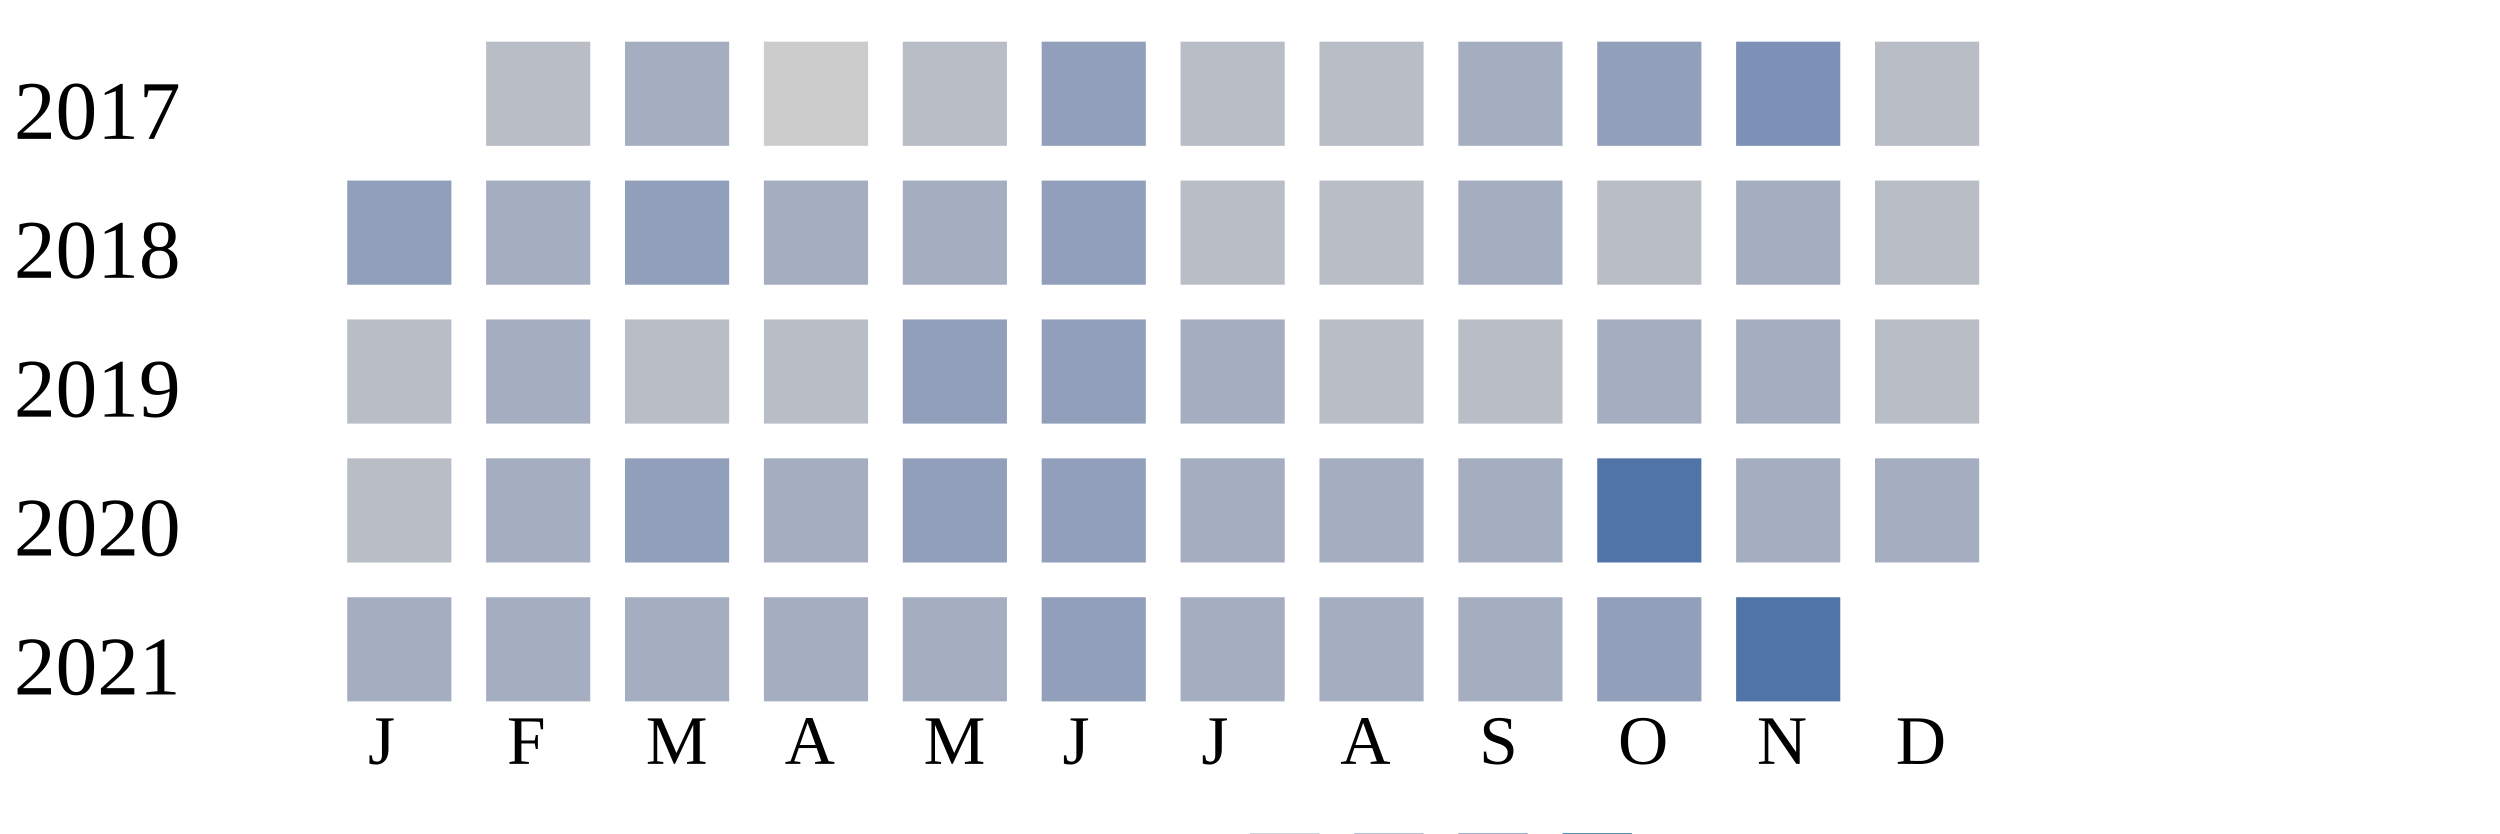
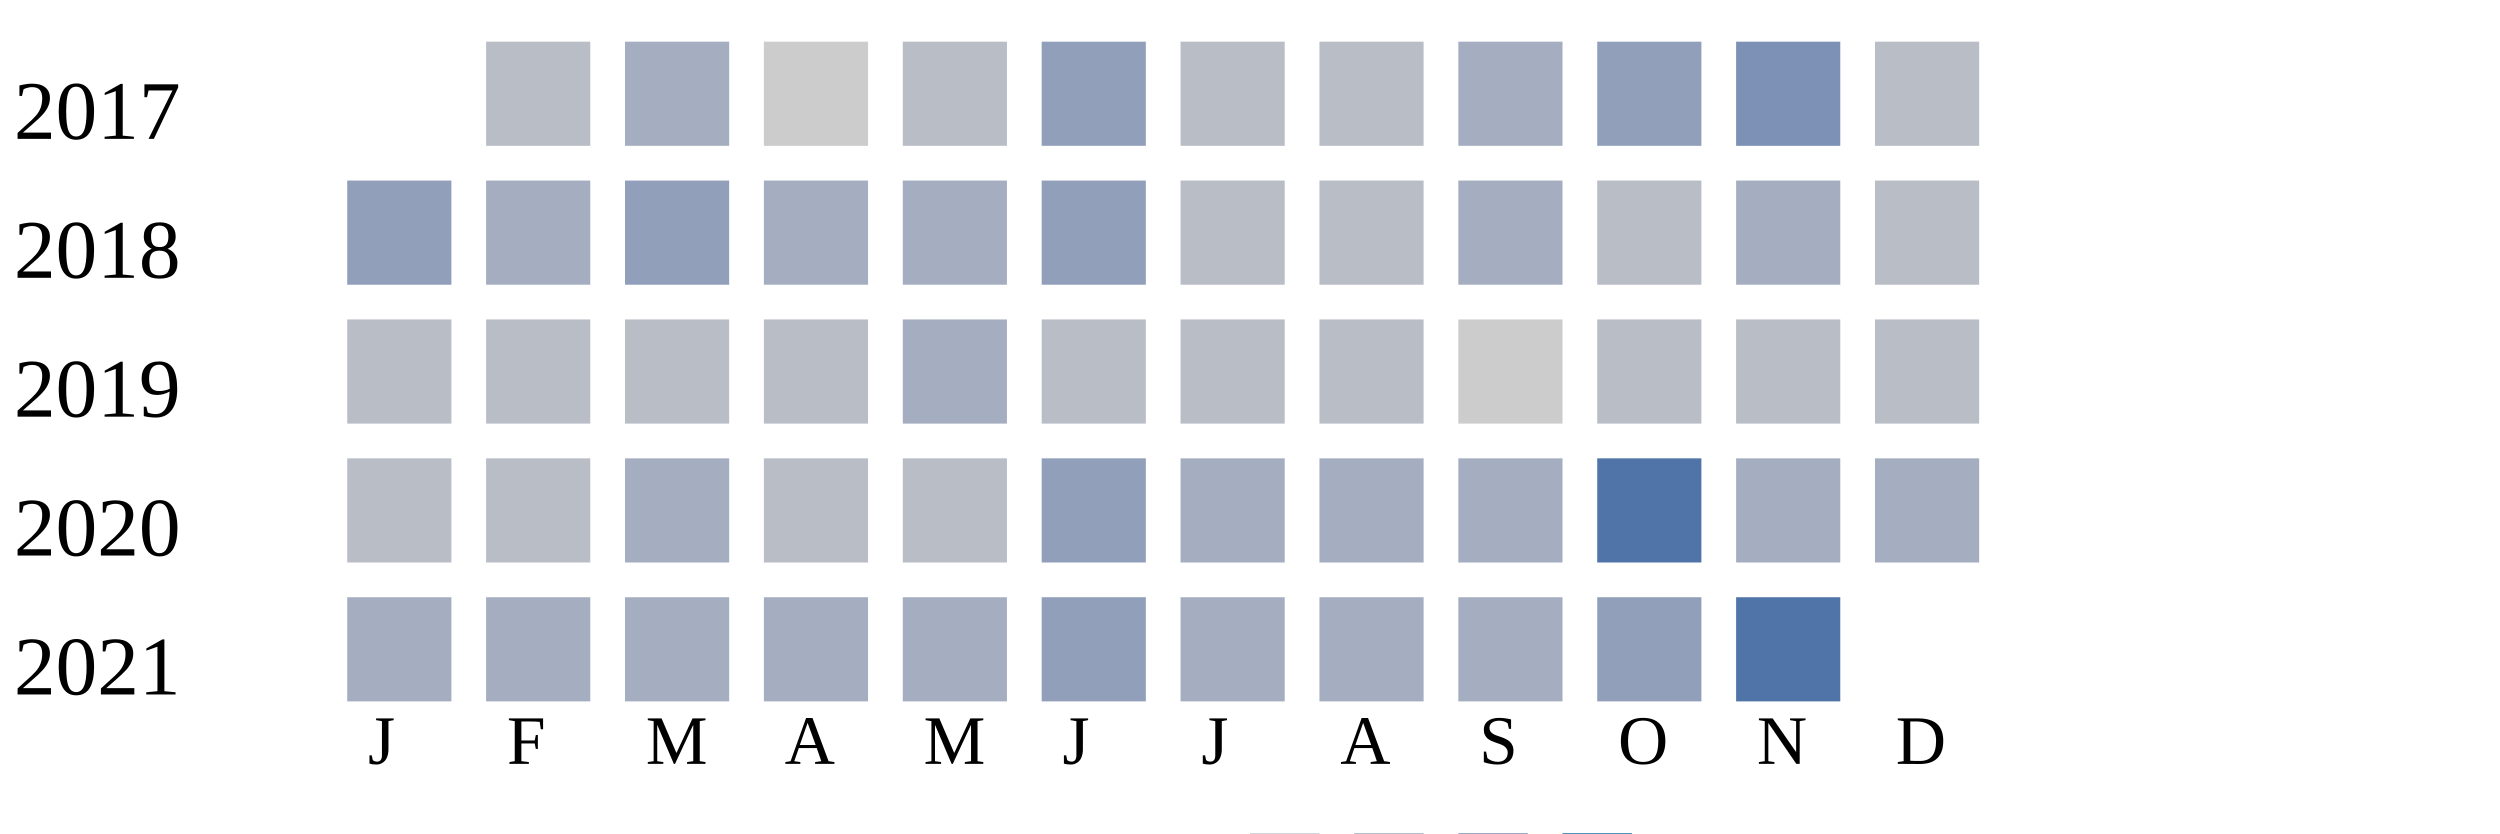
<svg xmlns="http://www.w3.org/2000/svg" width="360" height="120">
  <g transform="translate(0 0)">
    <text x="2" y="20">2017</text>
    <rect x="70" y="6" width="15" height="15" fill="#b9bdc6" />
    <rect x="90" y="6" width="15" height="15" fill="#a5aec0" />
    <rect x="110" y="6" width="15" height="15" fill="#cccccc" />
    <rect x="130" y="6" width="15" height="15" fill="#b9bdc6" />
    <rect x="150" y="6" width="15" height="15" fill="#919fba" />
    <rect x="170" y="6" width="15" height="15" fill="#b9bdc6" />
    <rect x="190" y="6" width="15" height="15" fill="#b9bdc6" />
    <rect x="210" y="6" width="15" height="15" fill="#a5aec0" />
    <rect x="230" y="6" width="15" height="15" fill="#919fba" />
    <rect x="250" y="6" width="15" height="15" fill="#7d90b5" />
    <rect x="270" y="6" width="15" height="15" fill="#b9bdc6" />
  </g>
  <g transform="translate(0 20)">
    <text x="2" y="20">2018</text>
    <rect x="50" y="6" width="15" height="15" fill="#919fba" />
    <rect x="70" y="6" width="15" height="15" fill="#a5aec0" />
    <rect x="90" y="6" width="15" height="15" fill="#919fba" />
    <rect x="110" y="6" width="15" height="15" fill="#a5aec0" />
    <rect x="130" y="6" width="15" height="15" fill="#a5aec0" />
    <rect x="150" y="6" width="15" height="15" fill="#919fba" />
    <rect x="170" y="6" width="15" height="15" fill="#b9bdc6" />
    <rect x="190" y="6" width="15" height="15" fill="#b9bdc6" />
    <rect x="210" y="6" width="15" height="15" fill="#a5aec0" />
    <rect x="230" y="6" width="15" height="15" fill="#b9bdc6" />
    <rect x="250" y="6" width="15" height="15" fill="#a5aec0" />
    <rect x="270" y="6" width="15" height="15" fill="#b9bdc6" />
  </g>
  <g transform="translate(0 40)">
    <text x="2" y="20">2019</text>
    <rect x="50" y="6" width="15" height="15" fill="#b9bdc6" />
-     <rect x="70" y="6" width="15" height="15" fill="#a5aec0" />
+     <rect x="70" y="6" width="15" height="15" fill="#b9bdc6" />
    <rect x="90" y="6" width="15" height="15" fill="#b9bdc6" />
    <rect x="110" y="6" width="15" height="15" fill="#b9bdc6" />
-     <rect x="130" y="6" width="15" height="15" fill="#919fba" />
-     <rect x="150" y="6" width="15" height="15" fill="#919fba" />
-     <rect x="170" y="6" width="15" height="15" fill="#a5aec0" />
+     <rect x="130" y="6" width="15" height="15" fill="#a5aec0" />
+     <rect x="150" y="6" width="15" height="15" fill="#b9bdc6" />
+     <rect x="170" y="6" width="15" height="15" fill="#b9bdc6" />
    <rect x="190" y="6" width="15" height="15" fill="#b9bdc6" />
-     <rect x="210" y="6" width="15" height="15" fill="#b9bdc6" />
-     <rect x="230" y="6" width="15" height="15" fill="#a5aec0" />
-     <rect x="250" y="6" width="15" height="15" fill="#a5aec0" />
+     <rect x="210" y="6" width="15" height="15" fill="#cccccc" />
+     <rect x="230" y="6" width="15" height="15" fill="#b9bdc6" />
+     <rect x="250" y="6" width="15" height="15" fill="#b9bdc6" />
    <rect x="270" y="6" width="15" height="15" fill="#b9bdc6" />
  </g>
  <g transform="translate(0 60)">
    <text x="2" y="20">2020</text>
    <rect x="50" y="6" width="15" height="15" fill="#b9bdc6" />
-     <rect x="70" y="6" width="15" height="15" fill="#a5aec0" />
-     <rect x="90" y="6" width="15" height="15" fill="#919fba" />
-     <rect x="110" y="6" width="15" height="15" fill="#a5aec0" />
-     <rect x="130" y="6" width="15" height="15" fill="#919fba" />
+     <rect x="70" y="6" width="15" height="15" fill="#b9bdc6" />
+     <rect x="90" y="6" width="15" height="15" fill="#a5aec0" />
+     <rect x="110" y="6" width="15" height="15" fill="#b9bdc6" />
+     <rect x="130" y="6" width="15" height="15" fill="#b9bdc6" />
    <rect x="150" y="6" width="15" height="15" fill="#919fba" />
    <rect x="170" y="6" width="15" height="15" fill="#a5aec0" />
    <rect x="190" y="6" width="15" height="15" fill="#a5aec0" />
    <rect x="210" y="6" width="15" height="15" fill="#a5aec0" />
    <rect x="230" y="6" width="15" height="15" fill="#5174a8" />
    <rect x="250" y="6" width="15" height="15" fill="#a5aec0" />
    <rect x="270" y="6" width="15" height="15" fill="#a5aec0" />
  </g>
  <g transform="translate(0 80)">
    <text x="2" y="20">2021</text>
    <rect x="50" y="6" width="15" height="15" fill="#a5aec0" />
    <rect x="70" y="6" width="15" height="15" fill="#a5aec0" />
    <rect x="90" y="6" width="15" height="15" fill="#a5aec0" />
    <rect x="110" y="6" width="15" height="15" fill="#a5aec0" />
    <rect x="130" y="6" width="15" height="15" fill="#a5aec0" />
    <rect x="150" y="6" width="15" height="15" fill="#919fba" />
    <rect x="170" y="6" width="15" height="15" fill="#a5aec0" />
    <rect x="190" y="6" width="15" height="15" fill="#a5aec0" />
    <rect x="210" y="6" width="15" height="15" fill="#a5aec0" />
    <rect x="230" y="6" width="15" height="15" fill="#919fba" />
    <rect x="250" y="6" width="15" height="15" fill="#5174a8" />
  </g>
  <text style="font-size: 10px; text-align: center" x="53" y="110">J</text>
  <text style="font-size: 10px; text-align: center" x="73" y="110">F</text>
  <text style="font-size: 10px; text-align: center" x="93" y="110">M</text>
  <text style="font-size: 10px; text-align: center" x="113" y="110">A</text>
  <text style="font-size: 10px; text-align: center" x="133" y="110">M</text>
  <text style="font-size: 10px; text-align: center" x="153" y="110">J</text>
  <text style="font-size: 10px; text-align: center" x="173" y="110">J</text>
  <text style="font-size: 10px; text-align: center" x="193" y="110">A</text>
  <text style="font-size: 10px; text-align: center" x="213" y="110">S</text>
  <text style="font-size: 10px; text-align: center" x="233" y="110">O</text>
  <text style="font-size: 10px; text-align: center" x="253" y="110">N</text>
  <text style="font-size: 10px; text-align: center" x="273" y="110">D</text>
  <text style="font-size: 10px;" x="155" y="129">Less</text>
  <rect fill="#b9bdc6" width="10" height="10" x="180" y="120" />
  <rect fill="#919fba" width="10" height="10" x="195" y="120" />
  <rect fill="#6882ae" width="10" height="10" x="210" y="120" />
  <rect fill="#005a9c" width="10" height="10" x="225" y="120" />
  <text x="240" y="129" style="font-size: 10px;">More</text>
</svg>
